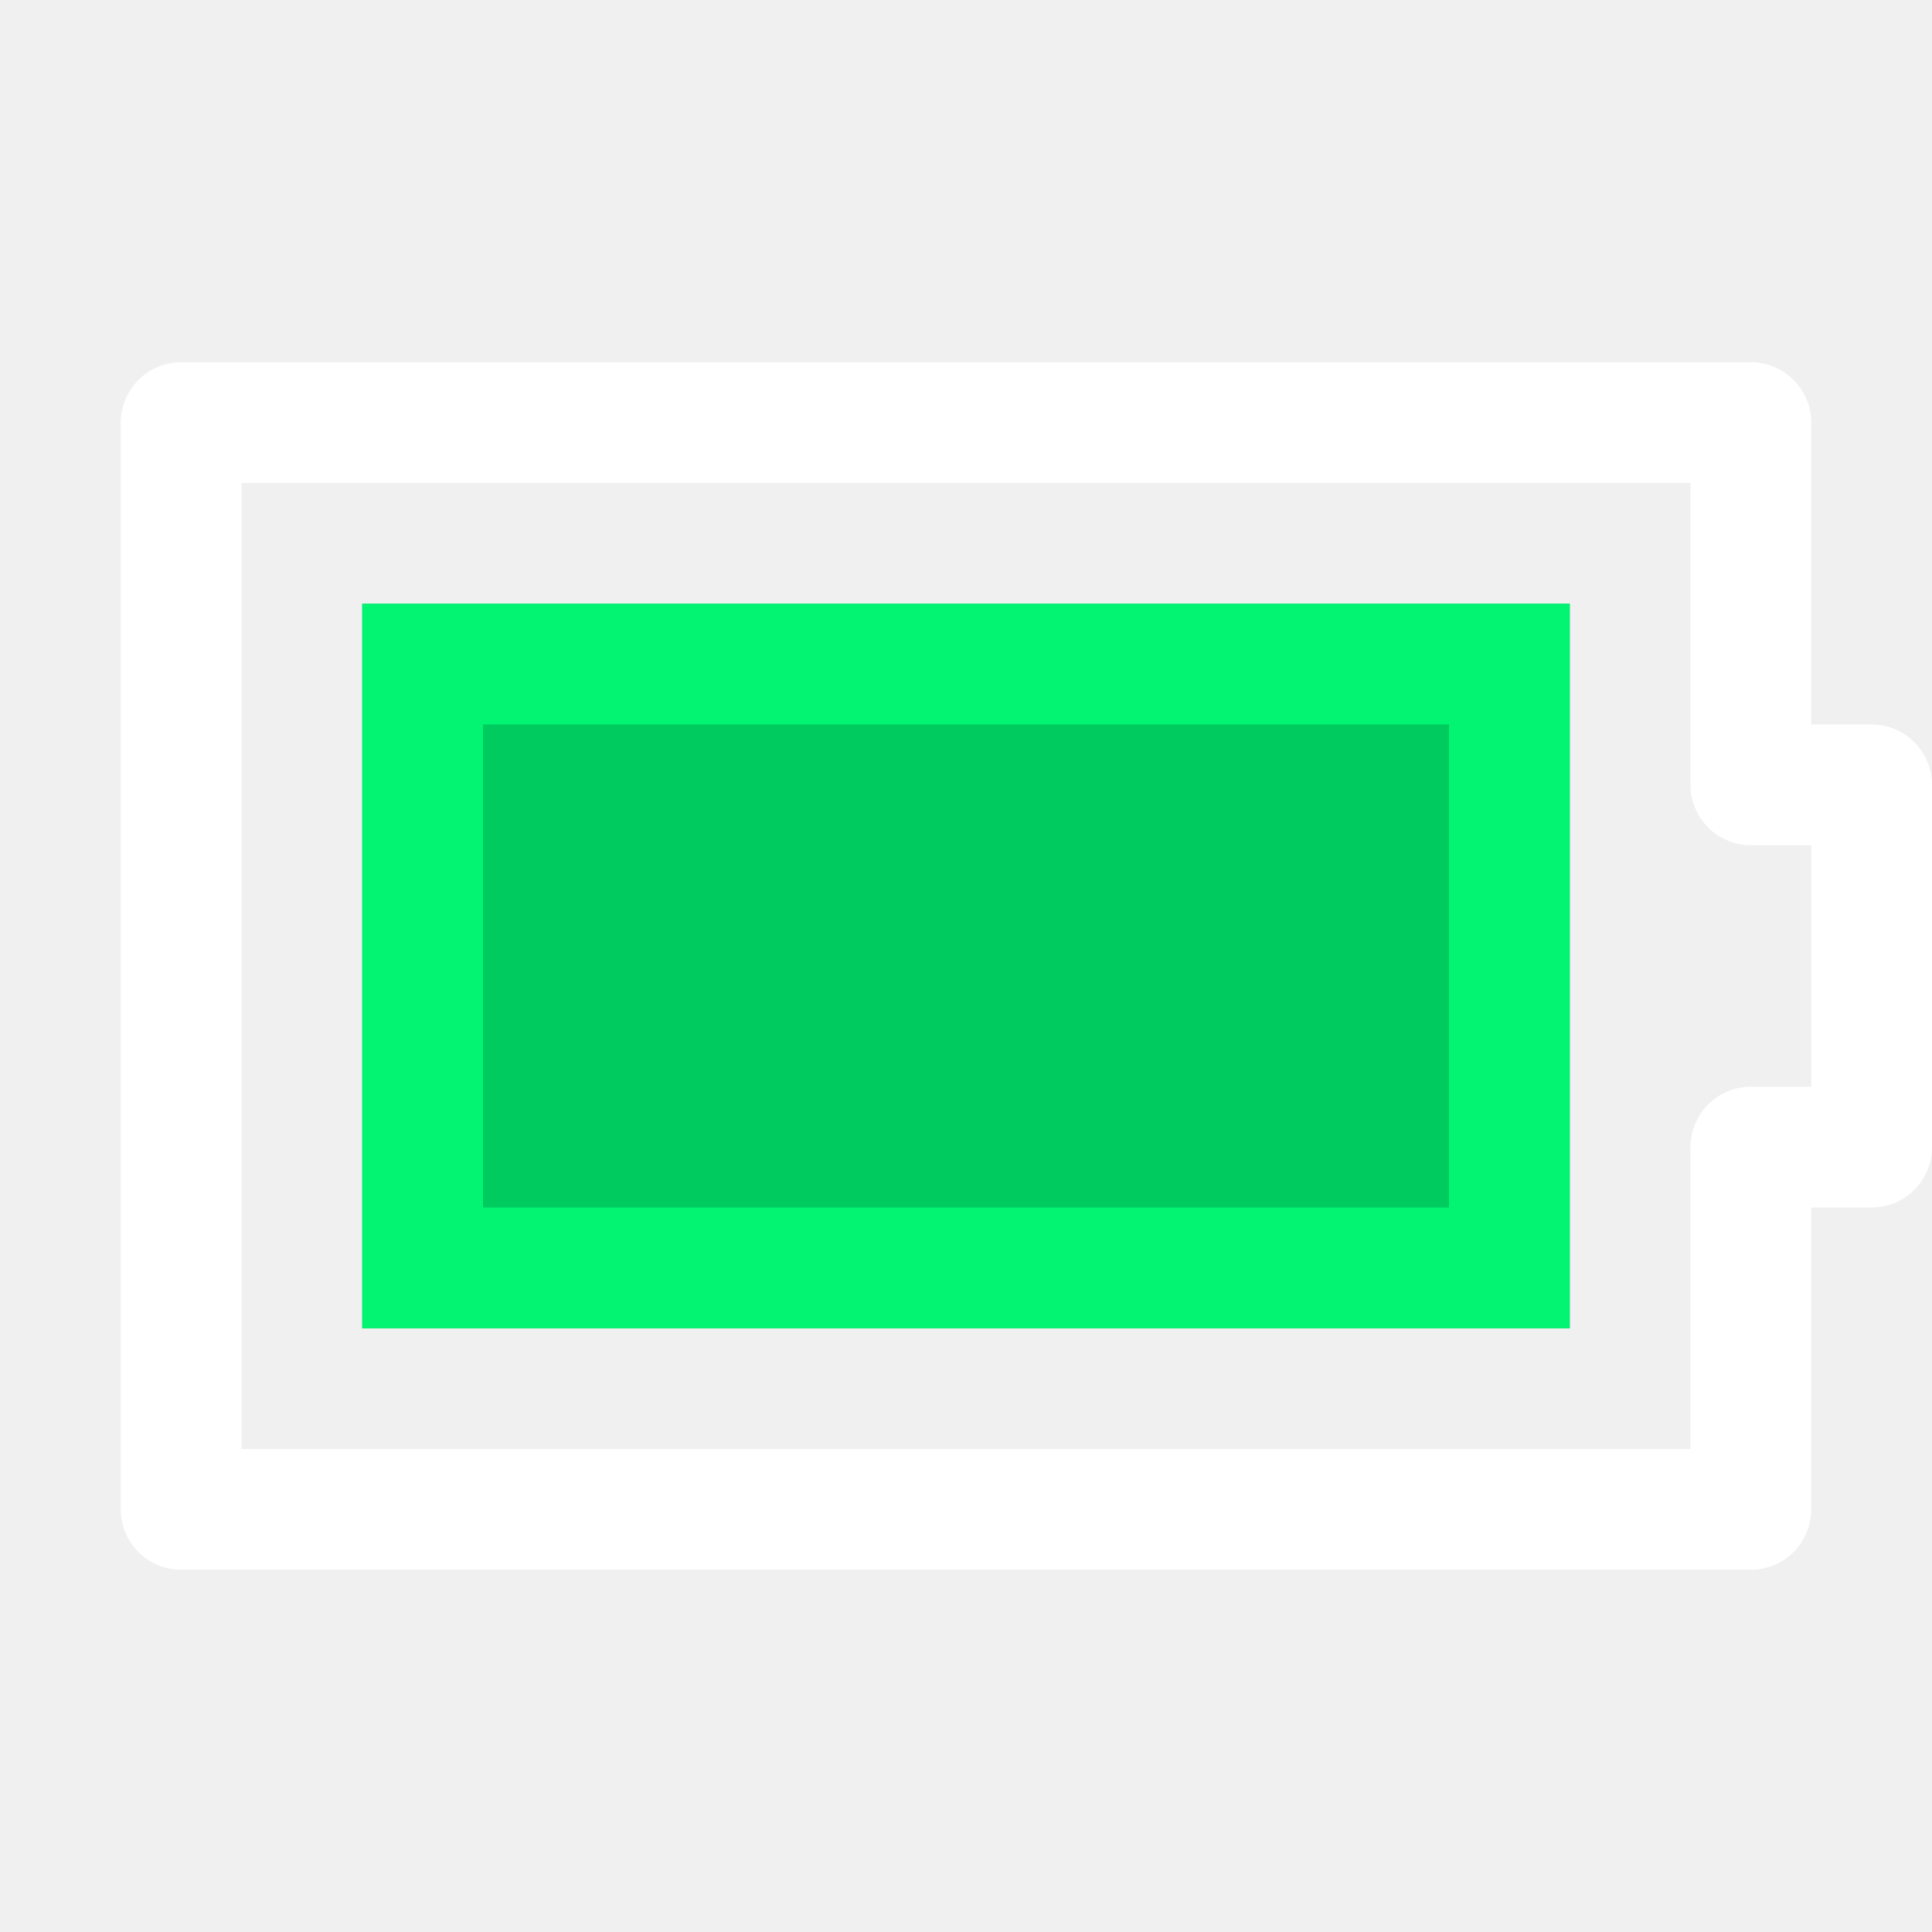
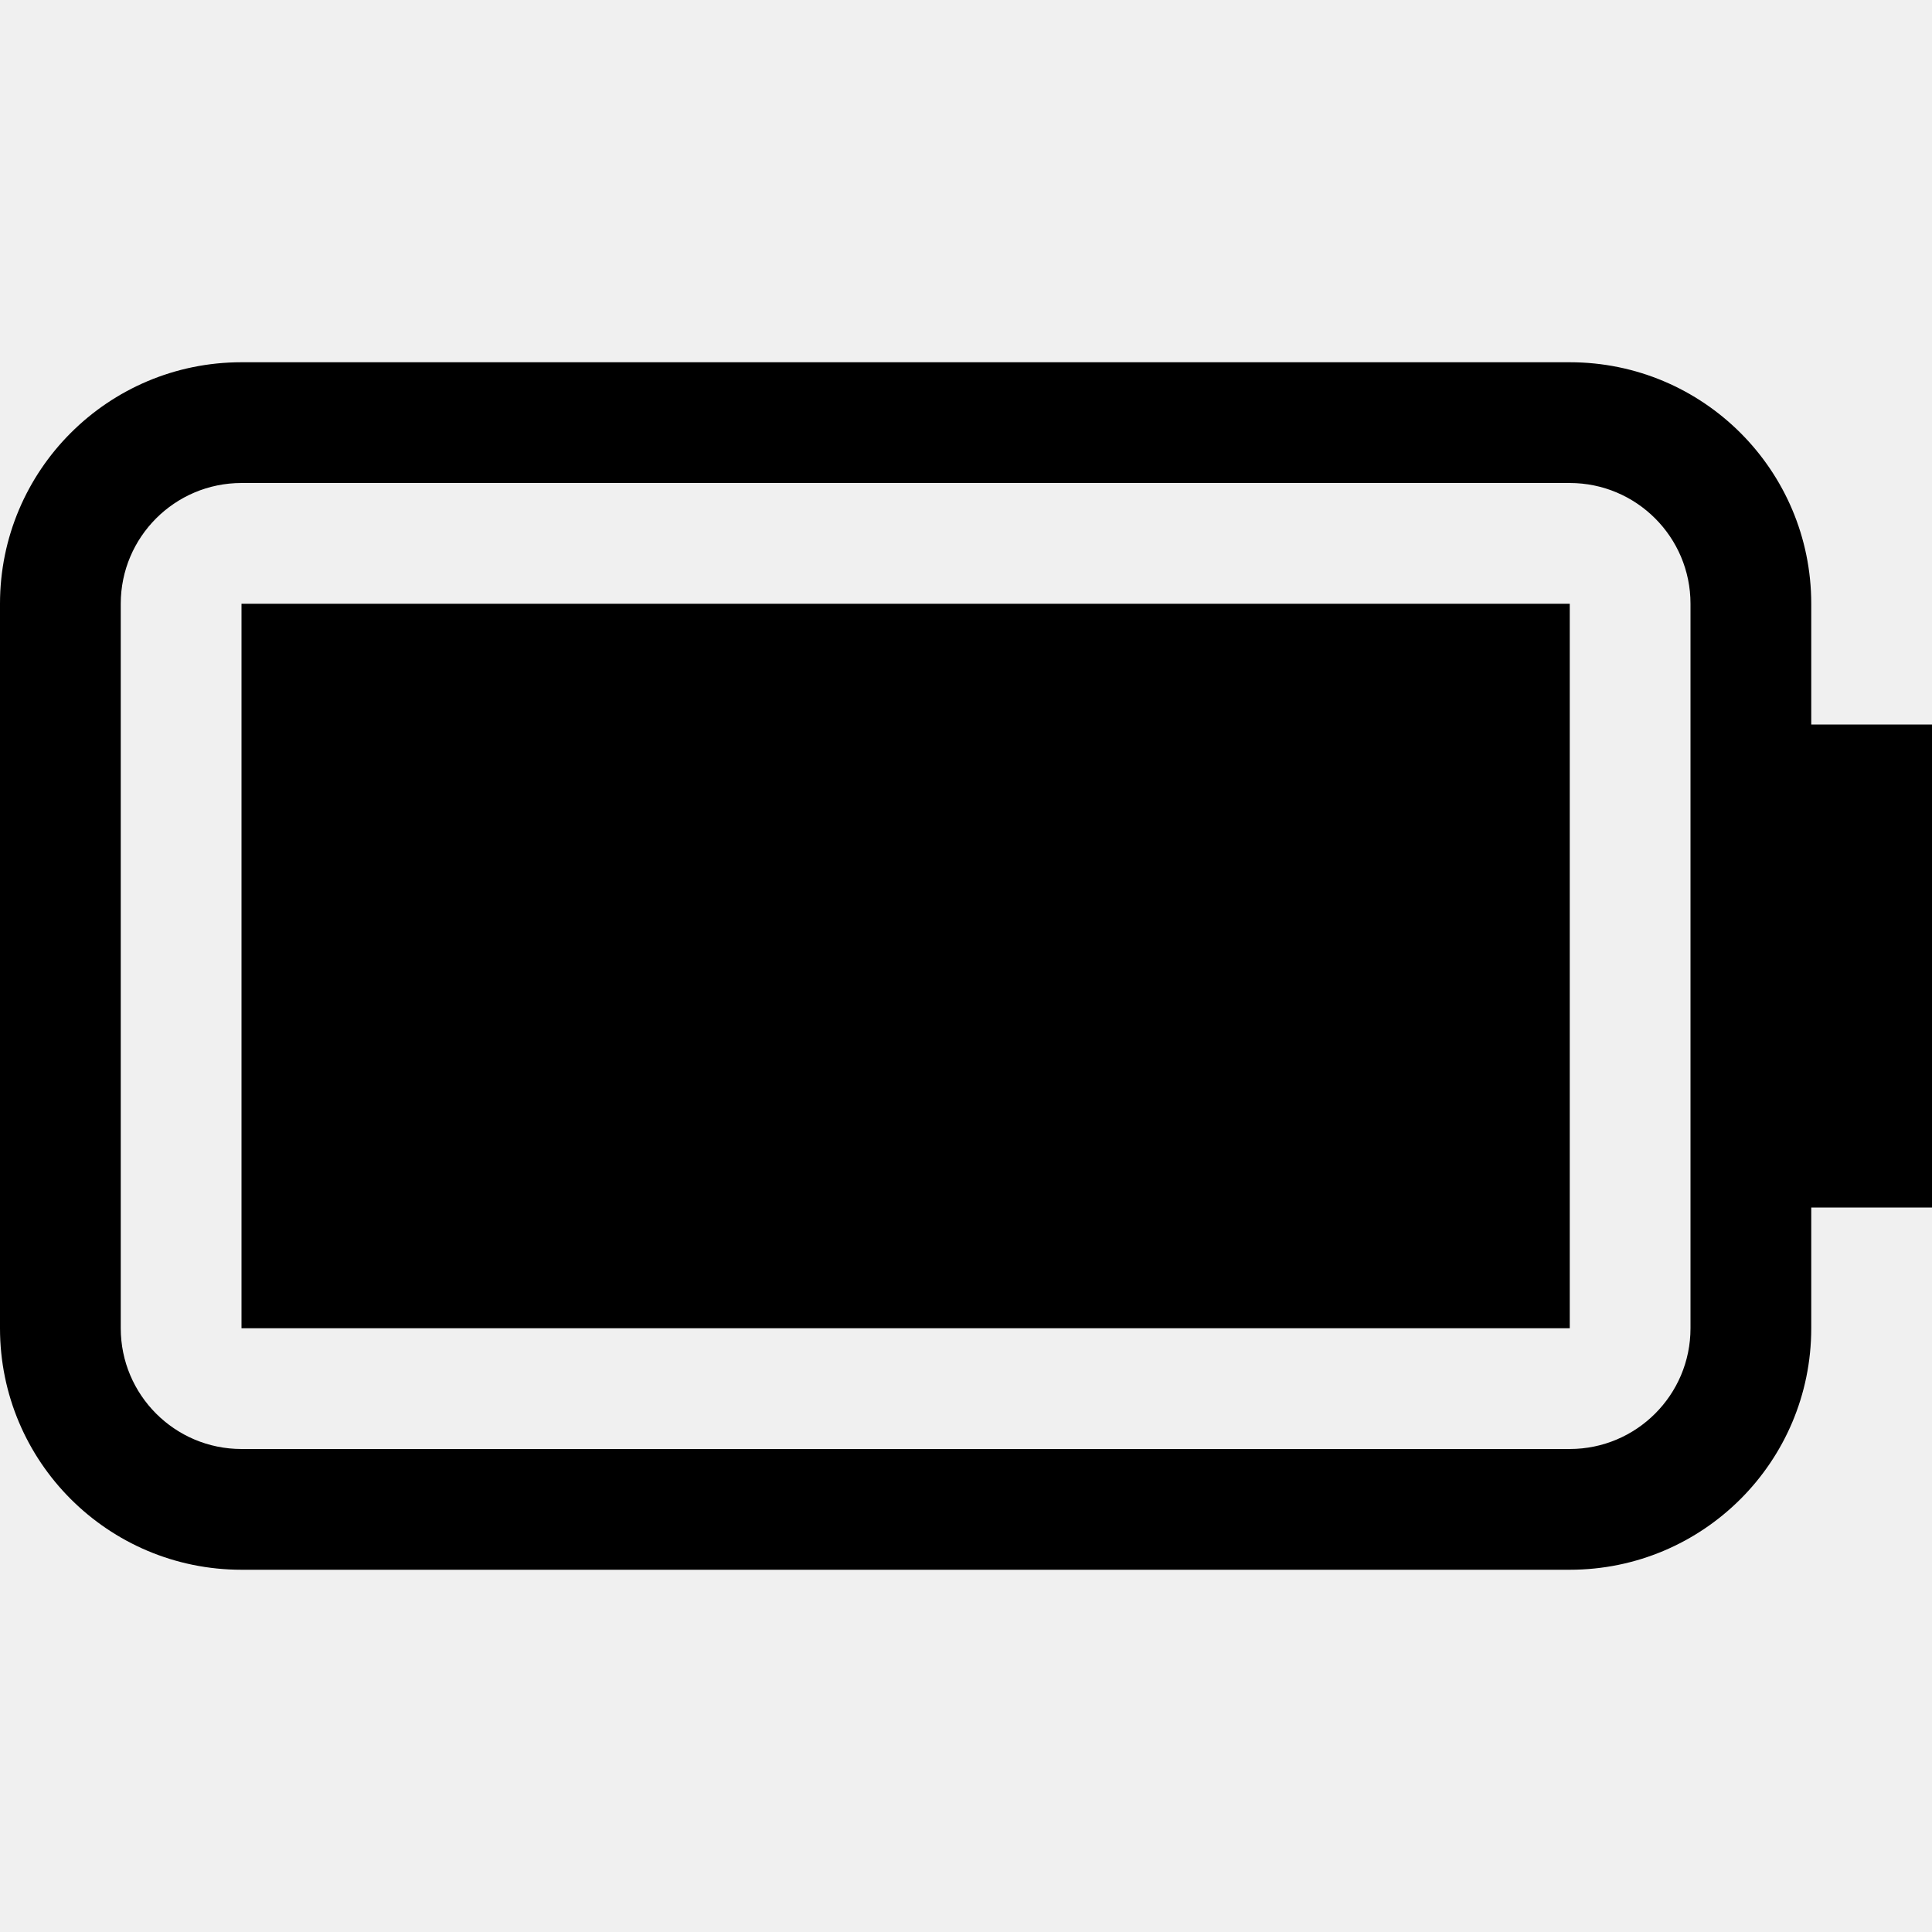
- <svg xmlns="http://www.w3.org/2000/svg" xmlns:xlink="http://www.w3.org/1999/xlink" width="16px" height="16px" viewBox="0 0 16 16" version="1.1">
-   <defs>
-     <polygon id="path-1" points="3 11 13 11 13 5 3 5" />
-   </defs>
-   <g id="Page-1" stroke="none" stroke-width="1" fill="none" fill-rule="evenodd">
-     <g id="battery-100-symbolic">
-       <g id="Group-35">
-         <polygon id="Fill-96" opacity="0" points="0 16 16 16 16 0 0 0" />
-         <polygon id="Stroke-238" stroke="#FFFFFF" stroke-linejoin="round" points="15.5 6.5 14.5 6.5 14.5 3.5 1.5 3.5 1.5 12.5 14.5 12.5 14.5 9.5 15.5 9.5" />
-         <g id="Fill-240">
-           <use fill="#00CB5F" fill-rule="evenodd" xlink:href="#path-1" />
-           <path stroke="#03F373" stroke-width="1" d="M3.5,10.5 L12.5,10.5 L12.5,5.5 L3.5,5.5 L3.5,10.5 Z" />
-         </g>
-       </g>
-     </g>
+ <svg xmlns="http://www.w3.org/2000/svg" width="16px" height="16px" viewBox="0 0 16 16" version="1.1">
+   <g id="battery-100-symbolic-dark" stroke="none" stroke-width="1" fill="none" fill-rule="evenodd">
+     <path d="M13,4 L2,4 C1.448,4 1,4.448 1,5 L1,11 C1,11.552 1.448,12 2,12 L13,12 C13.552,12 14,11.552 14,11 L14,5 C14,4.448 13.552,4 13,4 Z M15,11 C15,12.105 14.105,13 13,13 L2,13 C0.895,13 0,12.105 0,11 L0,5 C0,3.895 0.895,3 2,3 L13,3 C14.105,3 15,3.895 15,5 L15,6 L16,6 L16,10 L15,10 L15,11 Z" id="形状" fill="#000000" />
+     <polygon id="Rectangle" fill="#000000" points="2 5 13 5 13 11 2 11" />
  </g>
</svg>
